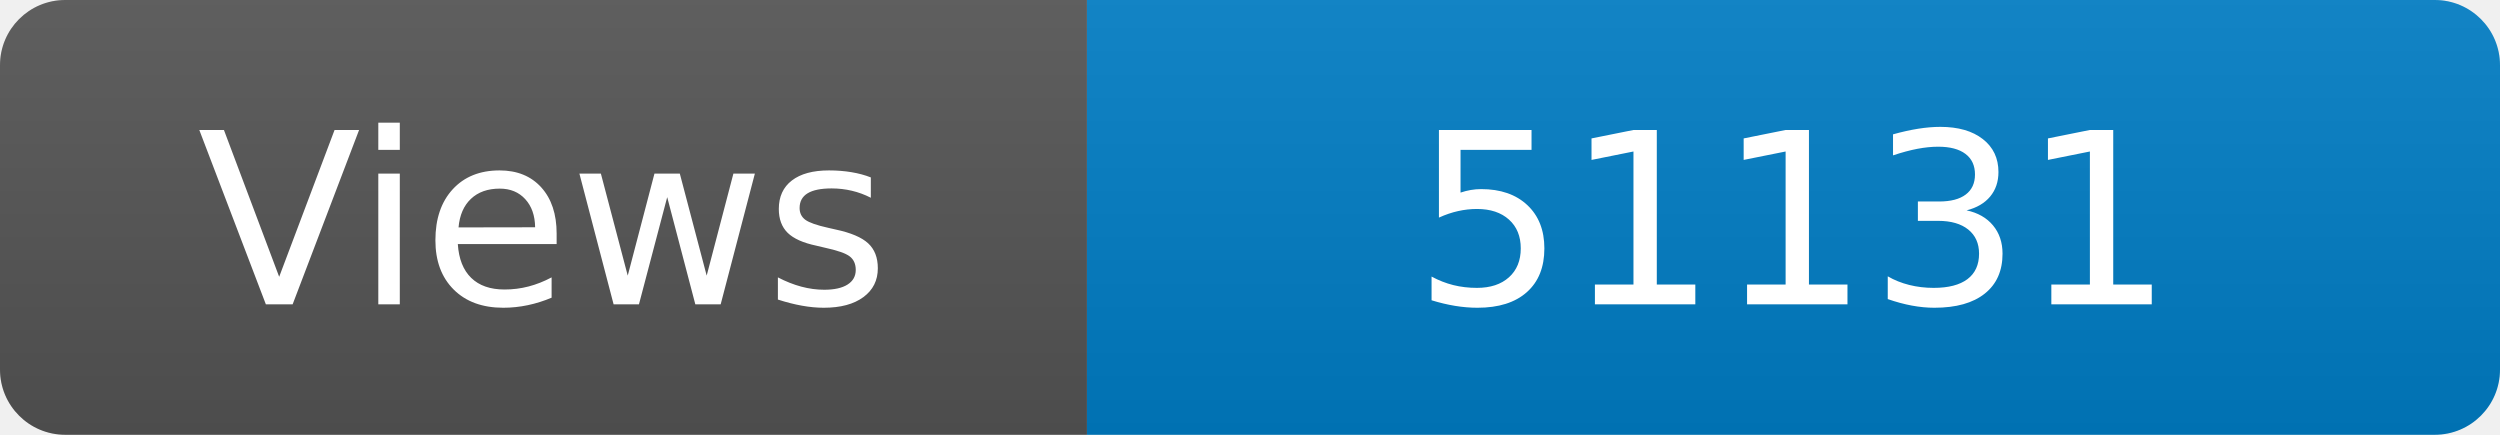
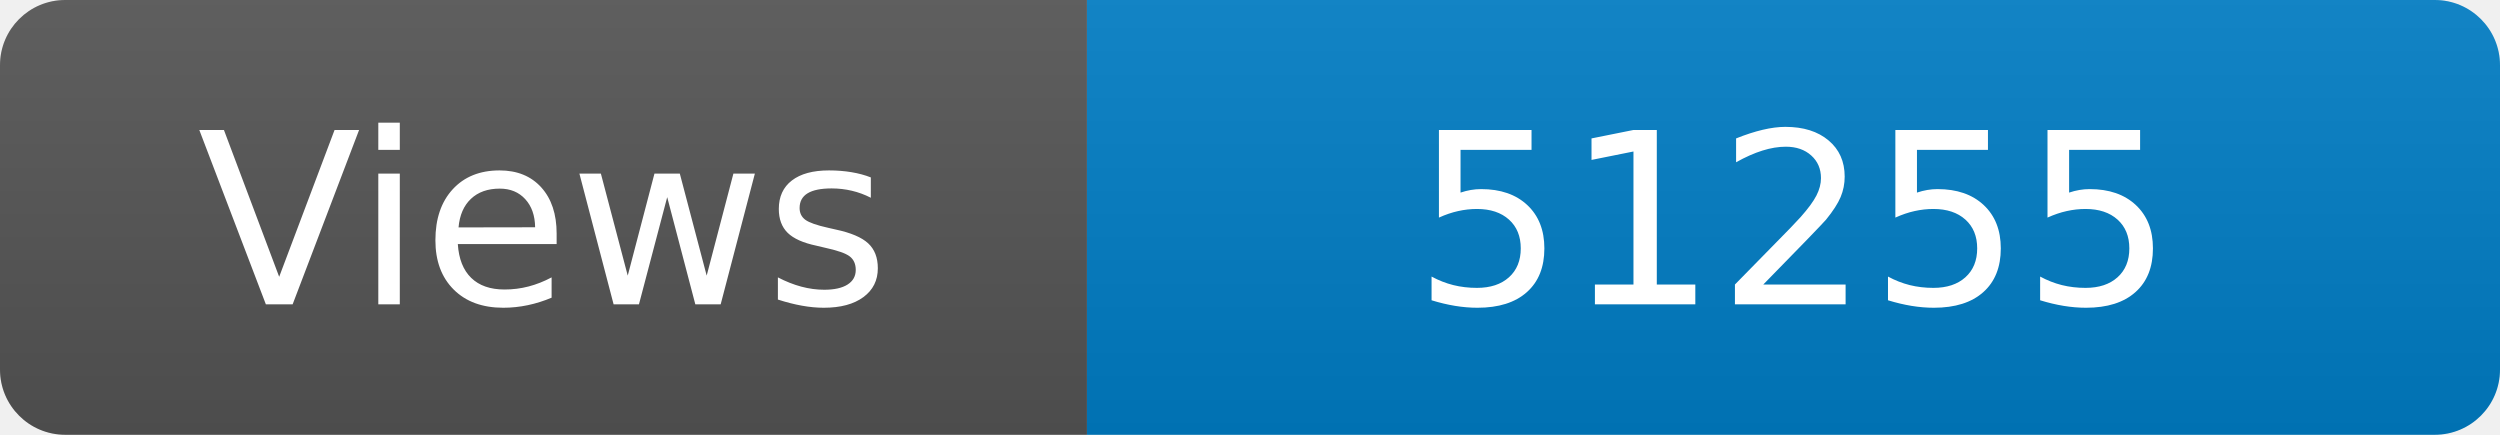
<svg xmlns="http://www.w3.org/2000/svg" width="115" height="20" role="img" aria-label="Maintained?: yes">
  <linearGradient id="s" x2="0" y2="100%">
    <stop offset="0" stop-color="#bbb" stop-opacity=".1" />
    <stop offset="1" stop-opacity=".1" />
  </linearGradient>
  <clipPath id="r">
    <rect width="115" height="20" rx="3" fill="#fff" />
  </clipPath>
  <g clip-path="url(#r)">
    <rect width="50" height="20" fill="#555" />
    <rect x="50" width="160" height="20" fill="#007ec6" />
    <rect width="115" height="20" fill="url(#s)" />
  </g>
  <g fill="#fff" text-anchor="middle" font-family="Verdana,Geneva,DejaVu Sans,sans-serif" font-size="110">
    <text x="250" y="140" transform="scale(.1)" fill="#fff">Views</text>
-     <text x="825" y="140" transform="scale(.1)" fill="#fff">51131</text>
+     <text x="825" y="140" transform="scale(.1)" fill="#fff">51255</text>
  </g>
</svg>
